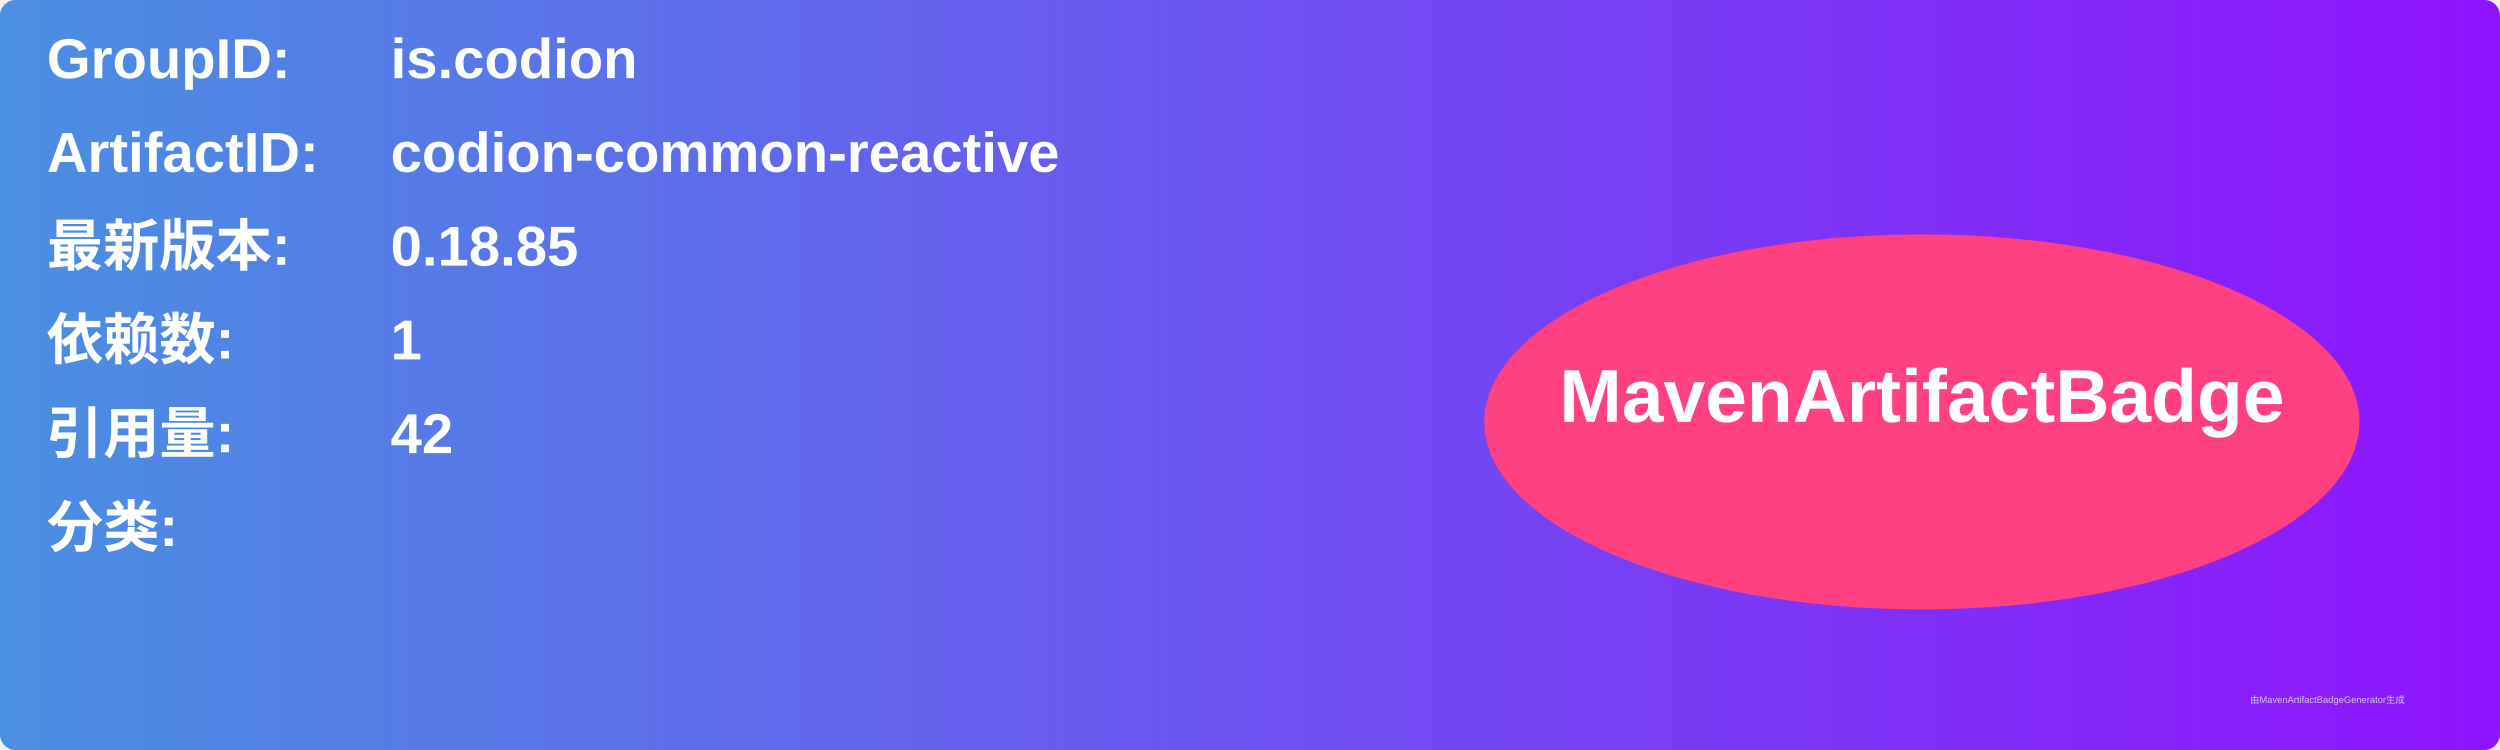
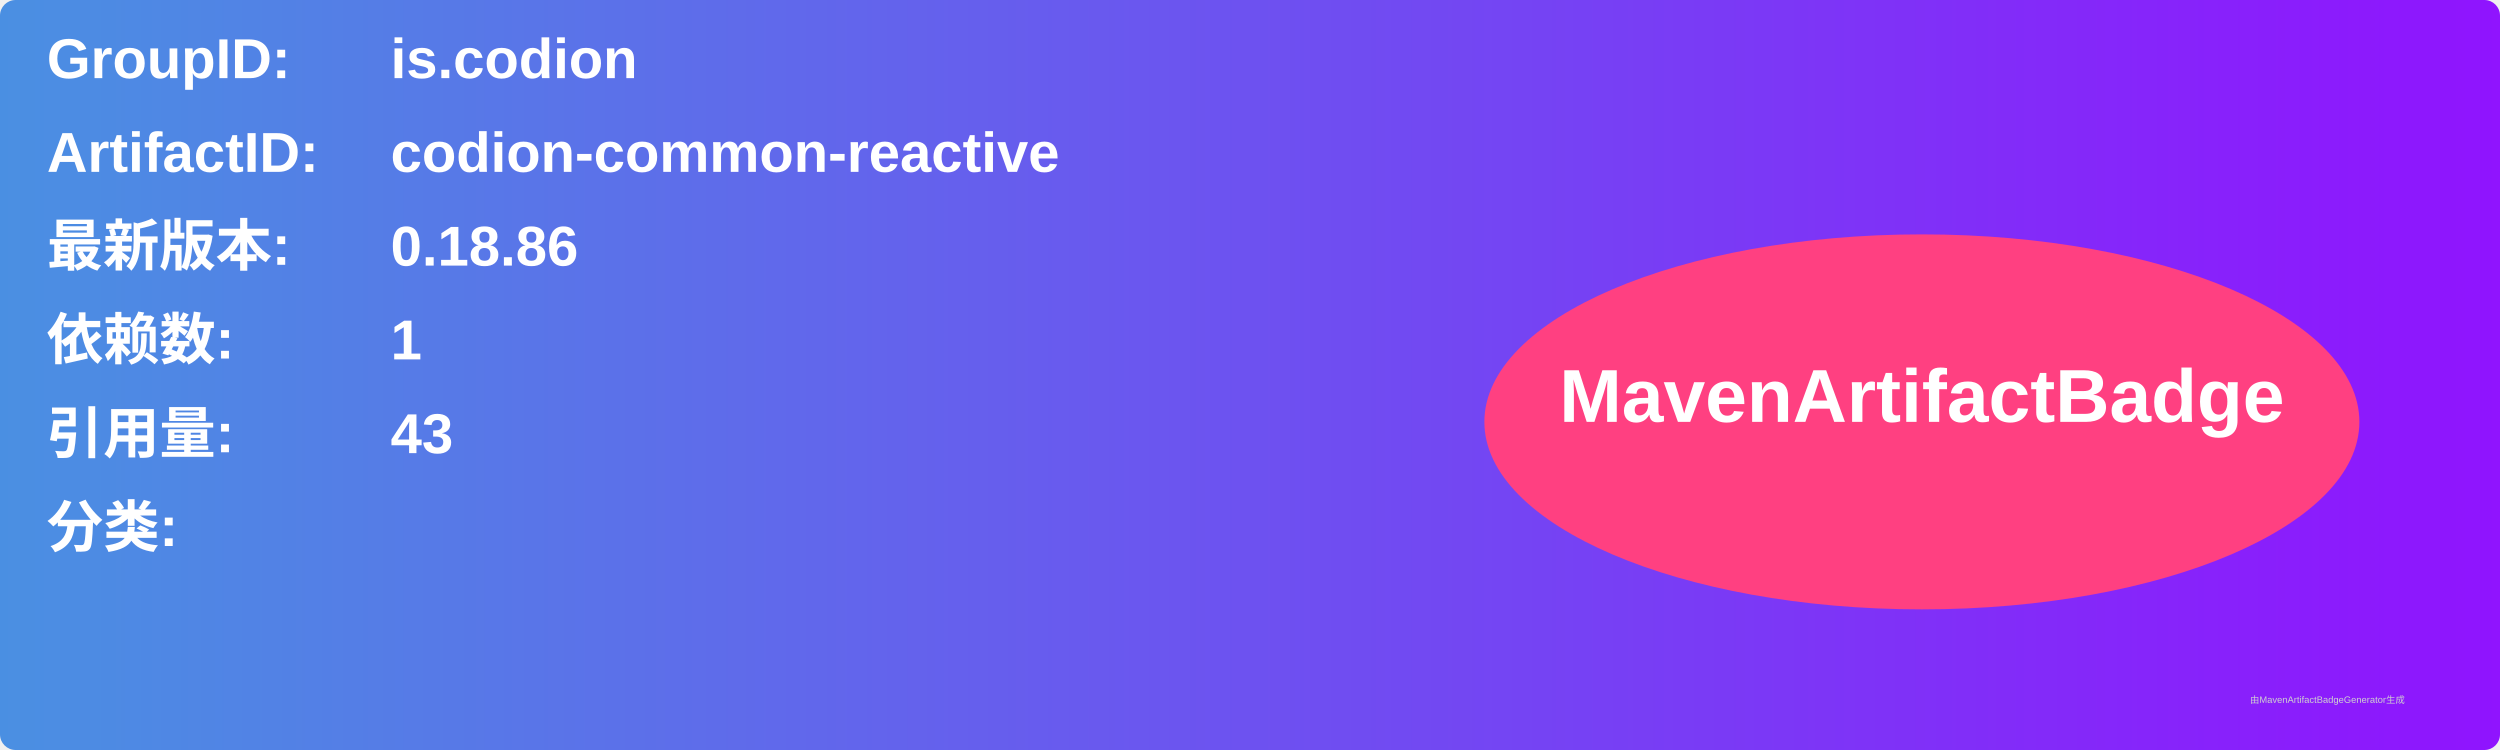
<svg xmlns="http://www.w3.org/2000/svg" width="800" height="240" viewBox="0 0 800 240">
  <linearGradient id="grad" x1="0%" y1="0%" x2="100%" y2="0%">
    <stop offset="0%" stop-color="#4a90e2" />
    <stop offset="100%" stop-color="#9013fe" />
  </linearGradient>
  <rect width="100%" height="100%" rx="5" ry="5" fill="url(#grad)" />
  <g transform="translate(15, 15)">
    <text x="0" y="10" font-family="Arial" font-size="18" fill="white" font-weight="bold" width="260">GroupID:</text>
    <text x="110" y="10" font-family="Arial" font-size="18" fill="white" font-weight="bold" width="460">is.codion</text>
    <text x="0" y="40" font-family="Arial" font-size="18" fill="white" font-weight="bold" width="260">ArtifactID:</text>
    <text x="110" y="40" font-family="Arial" font-size="18" fill="white" font-weight="bold" width="460">codion-common-reactive</text>
    <text x="0" y="70" font-family="Arial" font-size="18" fill="white" font-weight="bold">最新版本:</text>
    <text x="110" y="70" font-family="Arial" font-size="18" fill="white" font-weight="bold">
-       <tspan font-weight="bold">0.18.85</tspan>
+       <tspan font-weight="bold">0.18.86</tspan>
    </text>
    <text x="0" y="100" font-family="Arial" font-size="18" fill="white" font-weight="bold">依赖数: </text>
    <text x="110" y="100" font-family="Arial" font-size="18" fill="white">
      <tspan font-weight="bold">1</tspan>
    </text>
    <text x="0" y="130" font-family="Arial" font-size="18" fill="white" font-weight="bold">引用量: </text>
    <text x="110" y="130" font-family="Arial" font-size="18" fill="white">
-       <tspan font-weight="bold">42</tspan>
+       <tspan font-weight="bold">43</tspan>
    </text>
    <text x="0" y="160" font-family="Arial" font-size="18" fill="white" font-weight="bold">分类:</text>
    <text x="10" y="190" font-family="Arial" font-size="10" fill="white">
      <tspan font-weight="bold" />
    </text>
    <ellipse cx="600" cy="120" rx="140" ry="60" fill="#ff4081" />
    <text x="600" y="120" text-anchor="middle" font-family="Arial" font-size="24" fill="white" font-weight="bold">MavenArtifactBadge</text>
  </g>
  <text x="720" y="225" font-family="Arial" font-size="3" fill="#d0d0d0">由MavenArtifactBadgeGenerator生成</text>
</svg>
